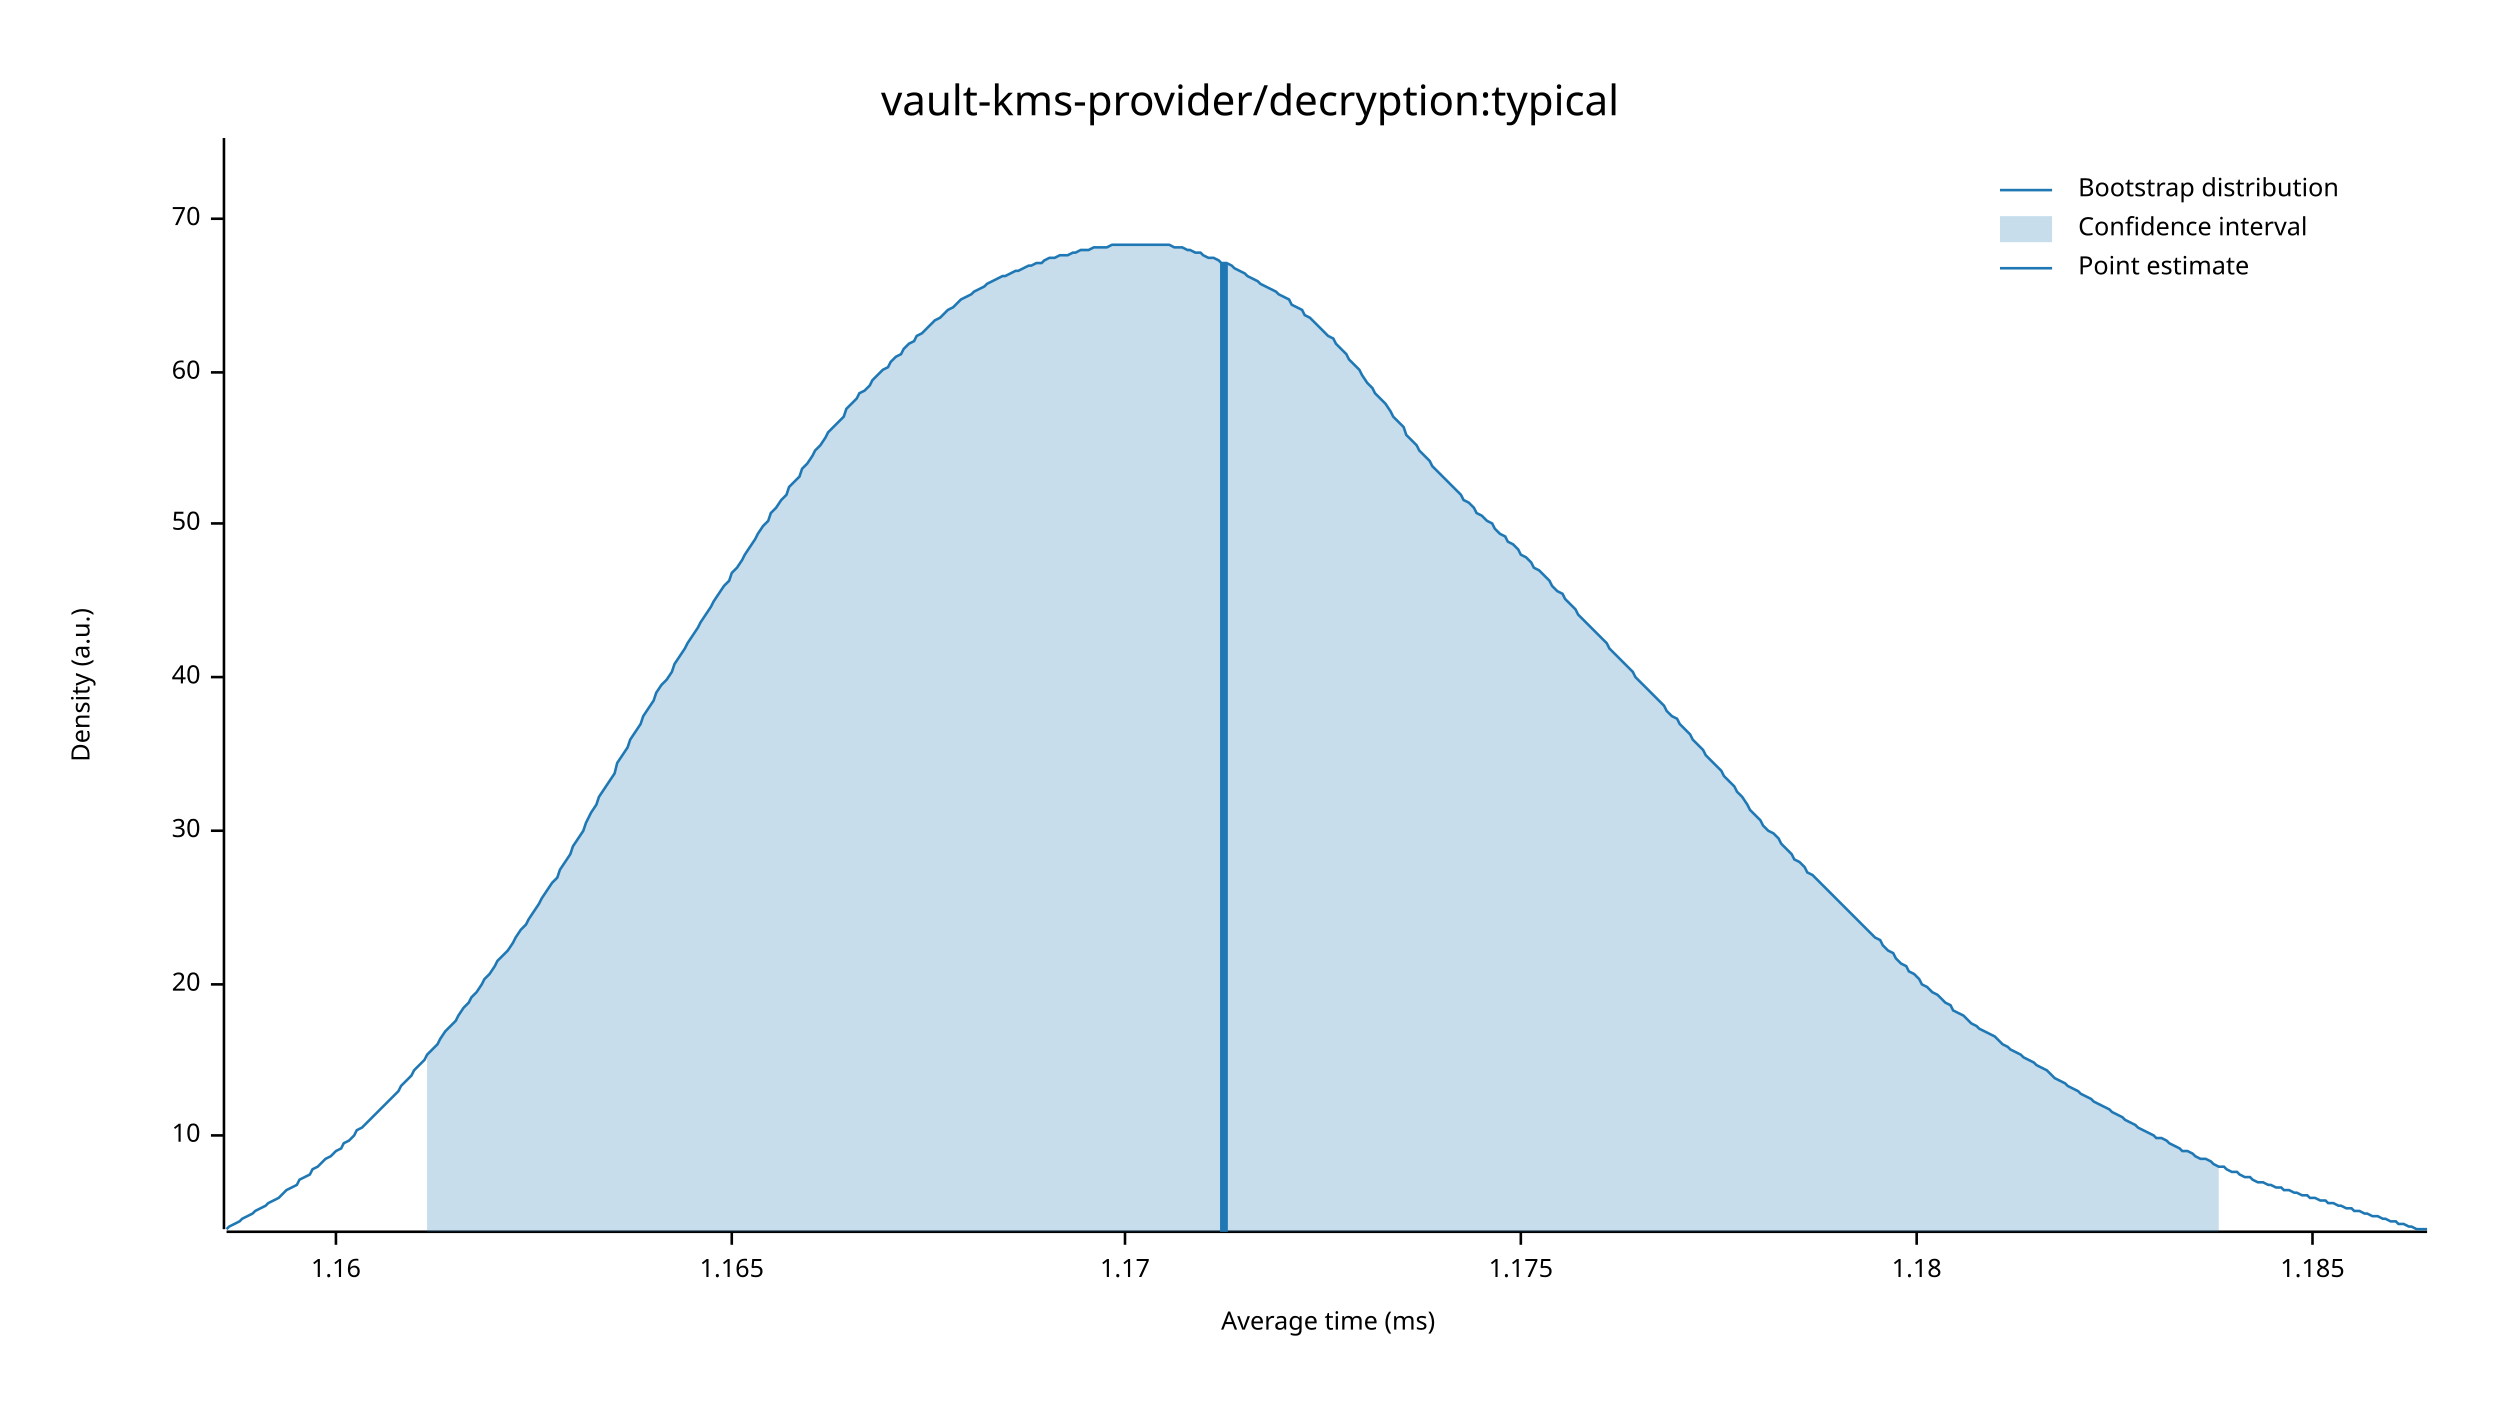
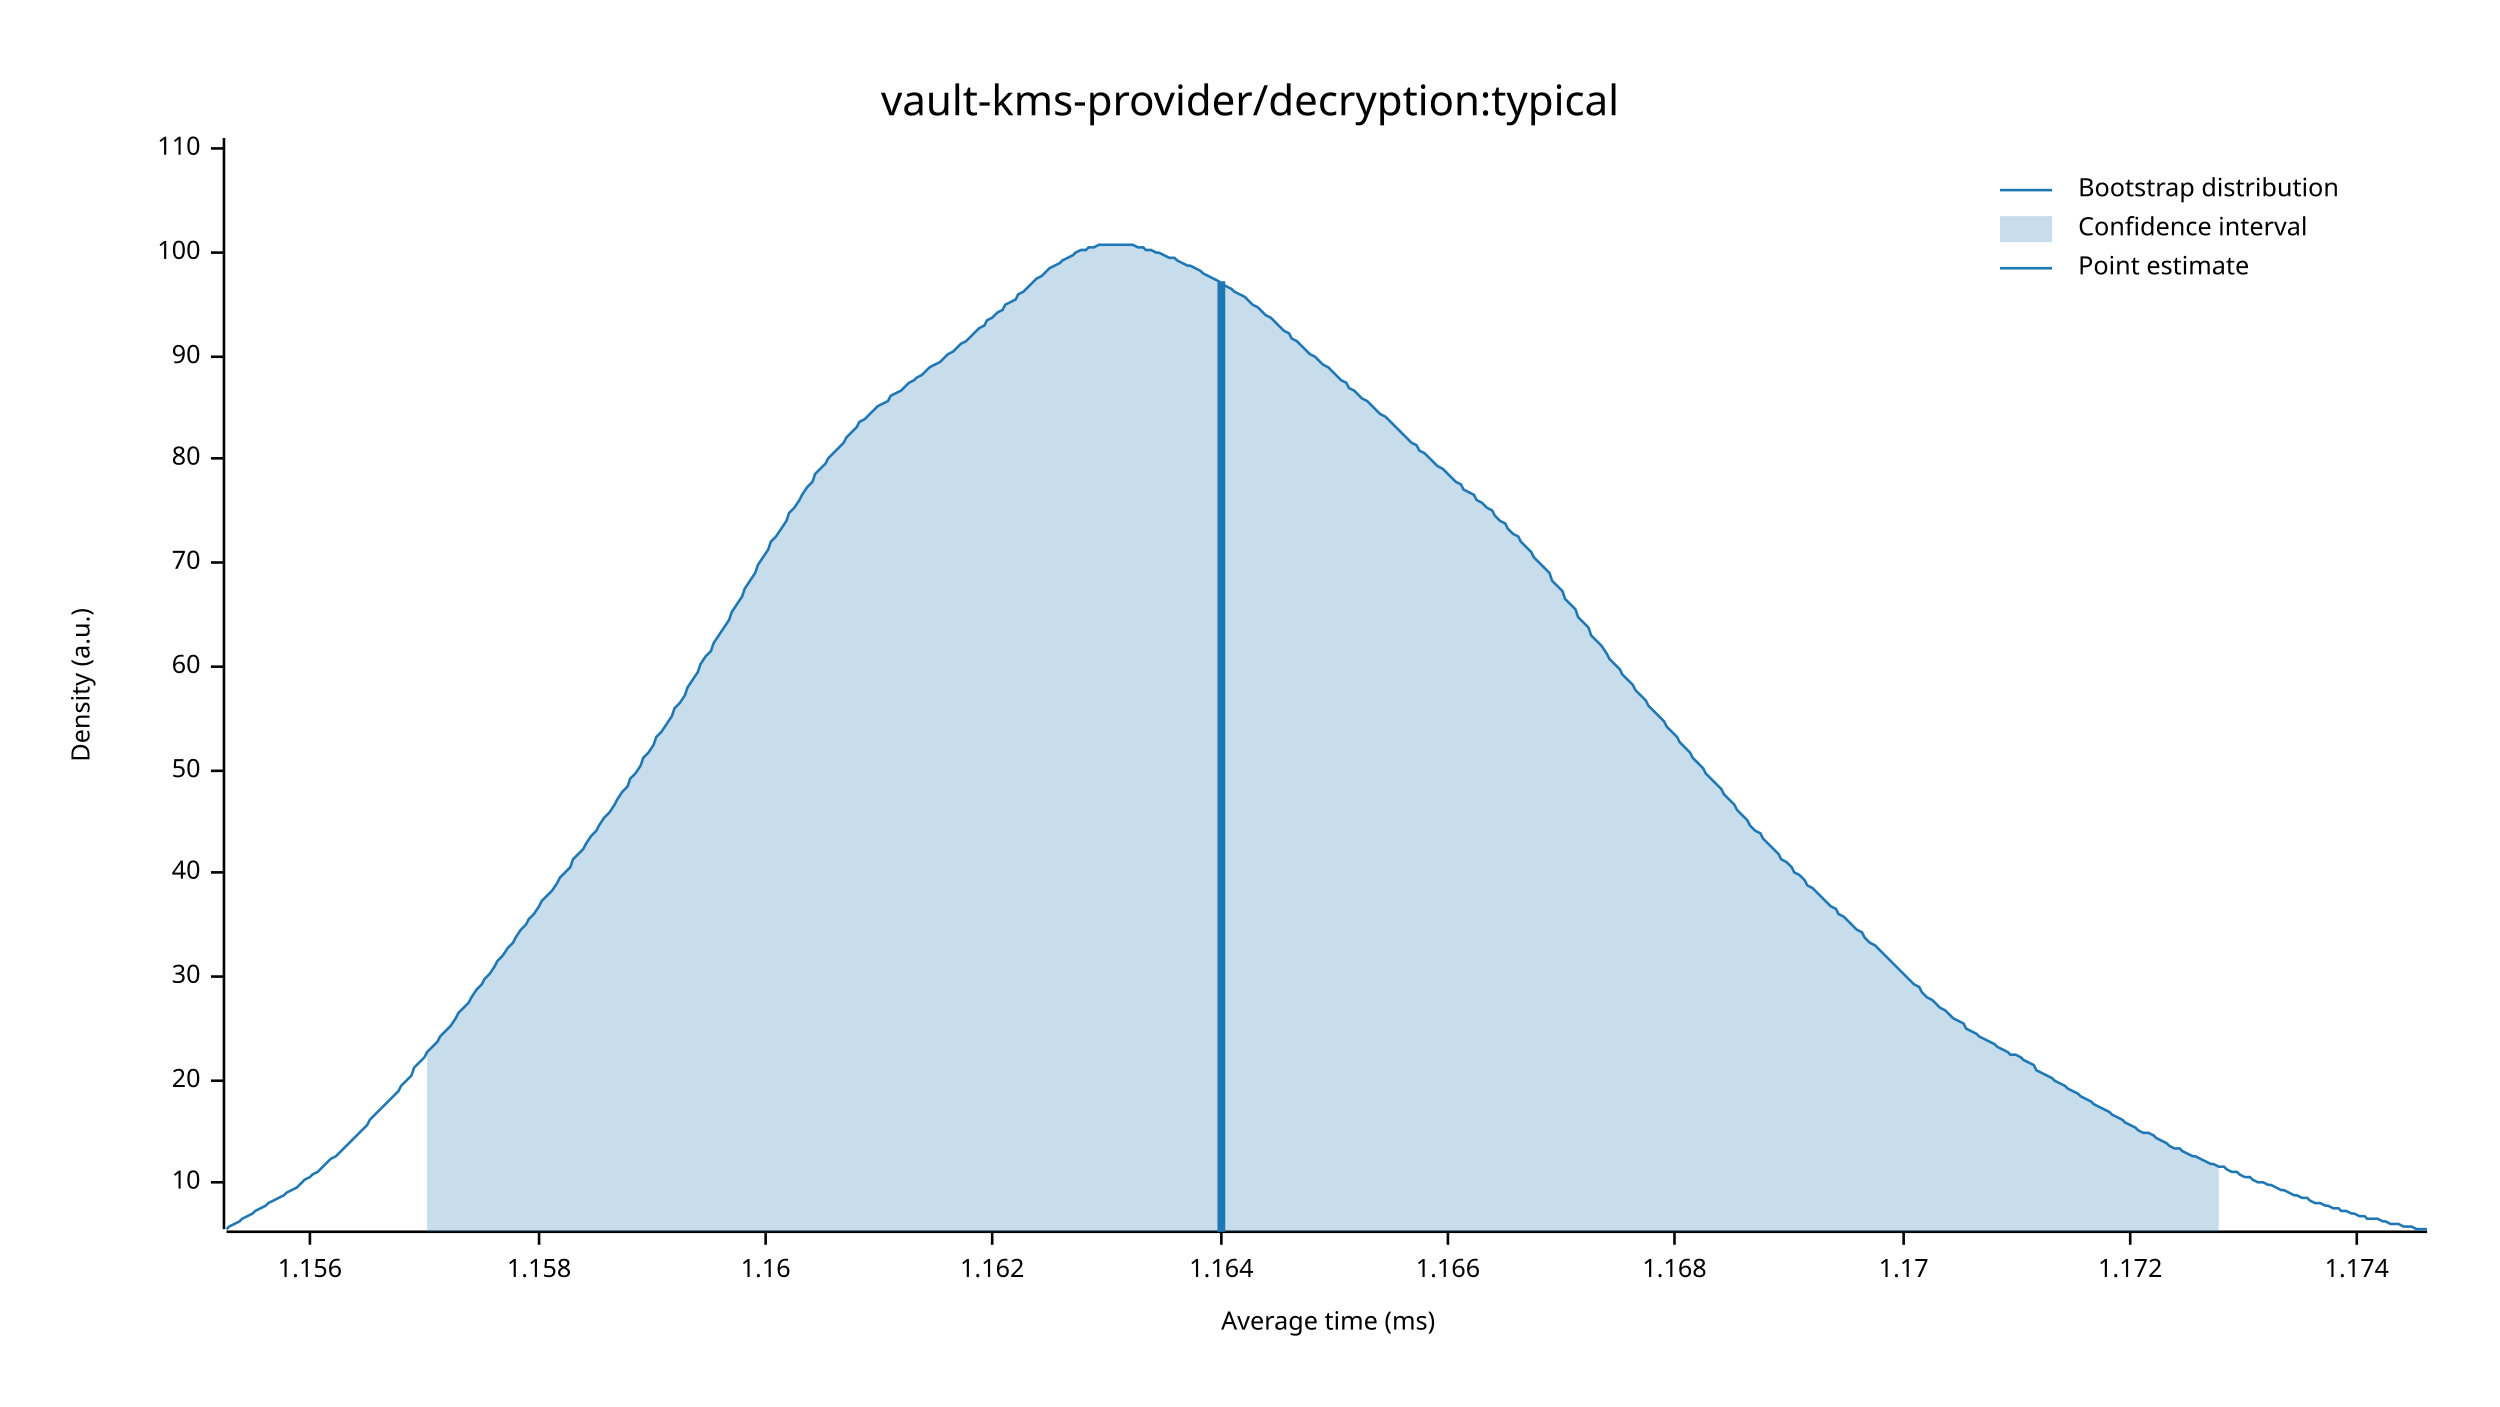
<svg xmlns="http://www.w3.org/2000/svg" width="960" height="540" viewBox="0 0 960 540">
  <text x="480" y="32" dy="0.76em" text-anchor="middle" font-family="sans-serif" font-size="16.129" opacity="1" fill="#000000">
vault-kms-provider/decryption:typical
</text>
  <text x="27" y="263" dy="0.76em" text-anchor="middle" font-family="sans-serif" font-size="9.677" opacity="1" fill="#000000" transform="rotate(270, 27, 263)">
Density (a.u.)
</text>
  <text x="510" y="513" dy="-0.5ex" text-anchor="middle" font-family="sans-serif" font-size="9.677" opacity="1" fill="#000000">
Average time (ms)
</text>
  <polyline fill="none" opacity="1" stroke="#000000" stroke-width="1" points="86,53 86,472 " />
-   <text x="77" y="436" dy="0.5ex" text-anchor="end" font-family="sans-serif" font-size="9.677" opacity="1" fill="#000000">
+   <text x="77" y="454" dy="0.5ex" text-anchor="end" font-family="sans-serif" font-size="9.677" opacity="1" fill="#000000">
10
</text>
-   <polyline fill="none" opacity="1" stroke="#000000" stroke-width="1" points="81,436 86,436 " />
-   <text x="77" y="378" dy="0.5ex" text-anchor="end" font-family="sans-serif" font-size="9.677" opacity="1" fill="#000000">
+   <polyline fill="none" opacity="1" stroke="#000000" stroke-width="1" points="81,454 86,454 " />
+   <text x="77" y="415" dy="0.5ex" text-anchor="end" font-family="sans-serif" font-size="9.677" opacity="1" fill="#000000">
20
</text>
-   <polyline fill="none" opacity="1" stroke="#000000" stroke-width="1" points="81,378 86,378 " />
-   <text x="77" y="319" dy="0.5ex" text-anchor="end" font-family="sans-serif" font-size="9.677" opacity="1" fill="#000000">
+   <polyline fill="none" opacity="1" stroke="#000000" stroke-width="1" points="81,415 86,415 " />
+   <text x="77" y="375" dy="0.5ex" text-anchor="end" font-family="sans-serif" font-size="9.677" opacity="1" fill="#000000">
30
</text>
-   <polyline fill="none" opacity="1" stroke="#000000" stroke-width="1" points="81,319 86,319 " />
-   <text x="77" y="260" dy="0.5ex" text-anchor="end" font-family="sans-serif" font-size="9.677" opacity="1" fill="#000000">
+   <polyline fill="none" opacity="1" stroke="#000000" stroke-width="1" points="81,375 86,375 " />
+   <text x="77" y="335" dy="0.5ex" text-anchor="end" font-family="sans-serif" font-size="9.677" opacity="1" fill="#000000">
40
</text>
-   <polyline fill="none" opacity="1" stroke="#000000" stroke-width="1" points="81,260 86,260 " />
-   <text x="77" y="201" dy="0.5ex" text-anchor="end" font-family="sans-serif" font-size="9.677" opacity="1" fill="#000000">
+   <polyline fill="none" opacity="1" stroke="#000000" stroke-width="1" points="81,335 86,335 " />
+   <text x="77" y="296" dy="0.5ex" text-anchor="end" font-family="sans-serif" font-size="9.677" opacity="1" fill="#000000">
50
</text>
-   <polyline fill="none" opacity="1" stroke="#000000" stroke-width="1" points="81,201 86,201 " />
-   <text x="77" y="143" dy="0.5ex" text-anchor="end" font-family="sans-serif" font-size="9.677" opacity="1" fill="#000000">
+   <polyline fill="none" opacity="1" stroke="#000000" stroke-width="1" points="81,296 86,296 " />
+   <text x="77" y="256" dy="0.5ex" text-anchor="end" font-family="sans-serif" font-size="9.677" opacity="1" fill="#000000">
60
</text>
-   <polyline fill="none" opacity="1" stroke="#000000" stroke-width="1" points="81,143 86,143 " />
-   <text x="77" y="84" dy="0.5ex" text-anchor="end" font-family="sans-serif" font-size="9.677" opacity="1" fill="#000000">
+   <polyline fill="none" opacity="1" stroke="#000000" stroke-width="1" points="81,256 86,256 " />
+   <text x="77" y="216" dy="0.5ex" text-anchor="end" font-family="sans-serif" font-size="9.677" opacity="1" fill="#000000">
70
</text>
-   <polyline fill="none" opacity="1" stroke="#000000" stroke-width="1" points="81,84 86,84 " />
+   <polyline fill="none" opacity="1" stroke="#000000" stroke-width="1" points="81,216 86,216 " />
+   <text x="77" y="176" dy="0.5ex" text-anchor="end" font-family="sans-serif" font-size="9.677" opacity="1" fill="#000000">
+ 80
+ </text>
+   <polyline fill="none" opacity="1" stroke="#000000" stroke-width="1" points="81,176 86,176 " />
+   <text x="77" y="137" dy="0.5ex" text-anchor="end" font-family="sans-serif" font-size="9.677" opacity="1" fill="#000000">
+ 90
+ </text>
+   <polyline fill="none" opacity="1" stroke="#000000" stroke-width="1" points="81,137 86,137 " />
+   <text x="77" y="97" dy="0.5ex" text-anchor="end" font-family="sans-serif" font-size="9.677" opacity="1" fill="#000000">
+ 100
+ </text>
+   <polyline fill="none" opacity="1" stroke="#000000" stroke-width="1" points="81,97 86,97 " />
+   <text x="77" y="57" dy="0.5ex" text-anchor="end" font-family="sans-serif" font-size="9.677" opacity="1" fill="#000000">
+ 110
+ </text>
+   <polyline fill="none" opacity="1" stroke="#000000" stroke-width="1" points="81,57 86,57 " />
  <polyline fill="none" opacity="1" stroke="#000000" stroke-width="1" points="87,473 932,473 " />
-   <text x="129" y="483" dy="0.76em" text-anchor="middle" font-family="sans-serif" font-size="9.677" opacity="1" fill="#000000">
+   <text x="119" y="483" dy="0.76em" text-anchor="middle" font-family="sans-serif" font-size="9.677" opacity="1" fill="#000000">
+ 1.156
+ </text>
+   <polyline fill="none" opacity="1" stroke="#000000" stroke-width="1" points="119,473 119,478 " />
+   <text x="207" y="483" dy="0.76em" text-anchor="middle" font-family="sans-serif" font-size="9.677" opacity="1" fill="#000000">
+ 1.158
+ </text>
+   <polyline fill="none" opacity="1" stroke="#000000" stroke-width="1" points="207,473 207,478 " />
+   <text x="294" y="483" dy="0.76em" text-anchor="middle" font-family="sans-serif" font-size="9.677" opacity="1" fill="#000000">
1.16
</text>
-   <polyline fill="none" opacity="1" stroke="#000000" stroke-width="1" points="129,473 129,478 " />
-   <text x="281" y="483" dy="0.76em" text-anchor="middle" font-family="sans-serif" font-size="9.677" opacity="1" fill="#000000">
- 1.165
+   <polyline fill="none" opacity="1" stroke="#000000" stroke-width="1" points="294,473 294,478 " />
+   <text x="381" y="483" dy="0.76em" text-anchor="middle" font-family="sans-serif" font-size="9.677" opacity="1" fill="#000000">
+ 1.162
</text>
-   <polyline fill="none" opacity="1" stroke="#000000" stroke-width="1" points="281,473 281,478 " />
-   <text x="432" y="483" dy="0.76em" text-anchor="middle" font-family="sans-serif" font-size="9.677" opacity="1" fill="#000000">
+   <polyline fill="none" opacity="1" stroke="#000000" stroke-width="1" points="381,473 381,478 " />
+   <text x="469" y="483" dy="0.76em" text-anchor="middle" font-family="sans-serif" font-size="9.677" opacity="1" fill="#000000">
+ 1.164
+ </text>
+   <polyline fill="none" opacity="1" stroke="#000000" stroke-width="1" points="469,473 469,478 " />
+   <text x="556" y="483" dy="0.76em" text-anchor="middle" font-family="sans-serif" font-size="9.677" opacity="1" fill="#000000">
+ 1.166
+ </text>
+   <polyline fill="none" opacity="1" stroke="#000000" stroke-width="1" points="556,473 556,478 " />
+   <text x="643" y="483" dy="0.76em" text-anchor="middle" font-family="sans-serif" font-size="9.677" opacity="1" fill="#000000">
+ 1.168
+ </text>
+   <polyline fill="none" opacity="1" stroke="#000000" stroke-width="1" points="643,473 643,478 " />
+   <text x="731" y="483" dy="0.76em" text-anchor="middle" font-family="sans-serif" font-size="9.677" opacity="1" fill="#000000">
1.17
</text>
-   <polyline fill="none" opacity="1" stroke="#000000" stroke-width="1" points="432,473 432,478 " />
-   <text x="584" y="483" dy="0.76em" text-anchor="middle" font-family="sans-serif" font-size="9.677" opacity="1" fill="#000000">
- 1.175
+   <polyline fill="none" opacity="1" stroke="#000000" stroke-width="1" points="731,473 731,478 " />
+   <text x="818" y="483" dy="0.76em" text-anchor="middle" font-family="sans-serif" font-size="9.677" opacity="1" fill="#000000">
+ 1.172
</text>
-   <polyline fill="none" opacity="1" stroke="#000000" stroke-width="1" points="584,473 584,478 " />
-   <text x="736" y="483" dy="0.76em" text-anchor="middle" font-family="sans-serif" font-size="9.677" opacity="1" fill="#000000">
- 1.18
+   <polyline fill="none" opacity="1" stroke="#000000" stroke-width="1" points="818,473 818,478 " />
+   <text x="905" y="483" dy="0.76em" text-anchor="middle" font-family="sans-serif" font-size="9.677" opacity="1" fill="#000000">
+ 1.174
</text>
-   <polyline fill="none" opacity="1" stroke="#000000" stroke-width="1" points="736,473 736,478 " />
-   <text x="888" y="483" dy="0.76em" text-anchor="middle" font-family="sans-serif" font-size="9.677" opacity="1" fill="#000000">
- 1.185
- </text>
-   <polyline fill="none" opacity="1" stroke="#000000" stroke-width="1" points="888,473 888,478 " />
-   <polyline fill="none" opacity="1" stroke="#1F78B4" stroke-width="1" points="87,472 88,471 90,470 92,469 93,468 95,467 97,466 98,465 100,464 102,463 103,462 105,461 107,460 109,458 110,457 112,456 114,455 115,453 117,452 119,451 120,449 122,448 124,446 125,445 127,444 129,442 131,441 132,439 134,438 136,436 137,434 139,433 141,431 142,430 144,428 146,426 147,425 149,423 151,421 153,419 154,417 156,415 158,413 159,411 161,409 163,407 164,405 166,403 168,401 169,399 171,396 173,394 175,392 176,390 178,387 180,385 181,383 183,381 185,378 186,376 188,374 190,371 191,369 193,367 195,365 197,362 198,360 200,357 202,355 203,353 205,350 207,347 208,345 210,342 212,339 214,337 215,334 217,331 219,328 220,325 222,322 224,319 225,316 227,312 229,309 230,306 232,303 234,300 236,297 237,293 239,290 241,287 242,284 244,281 246,278 247,275 249,272 251,269 252,266 254,263 256,261 258,258 259,255 261,252 263,249 264,247 266,244 268,241 269,239 271,236 273,233 274,231 276,228 278,225 280,223 281,220 283,218 285,215 286,213 288,210 290,207 291,205 293,202 295,200 296,197 298,195 300,192 302,190 303,187 305,185 307,183 308,180 310,178 312,175 313,173 315,171 317,168 318,166 320,164 322,162 324,160 325,157 327,155 329,153 330,151 332,150 334,148 335,146 337,144 339,142 341,141 342,139 344,137 346,136 347,134 349,132 351,131 352,129 354,128 356,126 357,125 359,123 361,122 363,120 364,119 366,118 368,116 369,115 371,114 373,113 374,112 376,111 378,110 379,109 381,108 383,107 385,106 386,106 388,105 390,104 391,104 393,103 395,102 396,102 398,101 400,101 401,100 403,99 405,99 407,98 408,98 410,98 412,97 413,97 415,96 417,96 418,96 420,95 422,95 423,95 425,95 427,94 429,94 430,94 432,94 434,94 435,94 437,94 439,94 440,94 442,94 444,94 445,94 447,94 449,94 451,95 452,95 454,95 456,96 457,96 459,97 461,97 462,98 464,99 466,99 468,100 469,101 471,101 473,102 474,103 476,104 478,105 479,106 481,107 483,108 484,109 486,110 488,111 490,112 491,113 493,114 495,115 496,117 498,118 500,119 501,121 503,122 505,124 506,125 508,127 510,129 512,130 513,132 515,134 517,136 518,138 520,140 522,142 523,144 525,147 527,149 528,151 530,153 532,155 534,158 535,160 537,162 539,164 540,167 542,169 544,171 545,173 547,175 549,177 550,179 552,181 554,183 556,185 557,186 559,188 561,190 562,192 564,193 566,195 567,197 569,198 571,200 573,201 574,203 576,205 578,206 579,208 581,209 583,211 584,213 586,214 588,216 589,218 591,219 593,221 595,223 596,225 598,227 600,228 601,230 603,232 605,234 606,236 608,238 610,240 611,241 613,243 615,245 617,247 618,249 620,251 622,253 623,254 625,256 627,258 628,260 630,262 632,264 633,265 635,267 637,269 639,271 640,273 642,275 644,276 645,278 647,280 649,282 650,284 652,286 654,288 655,290 657,292 659,294 661,296 662,298 664,300 666,302 667,304 669,306 671,309 672,311 674,313 676,315 677,317 679,319 681,320 683,322 684,324 686,326 688,328 689,330 691,331 693,333 694,335 696,336 698,338 700,340 701,341 703,343 705,345 706,346 708,348 710,350 711,351 713,353 715,355 716,356 718,358 720,360 722,361 723,363 725,365 727,366 728,368 730,370 732,371 733,373 735,374 737,376 738,378 740,379 742,381 744,382 745,383 747,385 749,386 750,388 752,389 754,390 755,391 757,393 759,394 760,395 762,396 764,397 766,398 767,399 769,401 771,402 772,403 774,404 776,405 777,406 779,407 781,408 782,409 784,410 786,411 788,413 789,414 791,415 793,416 794,417 796,418 798,419 799,420 801,421 803,422 804,423 806,424 808,425 810,426 811,427 813,428 815,429 816,430 818,431 820,432 821,433 823,434 825,435 827,436 828,437 830,437 832,438 833,439 835,440 837,441 838,442 840,442 842,443 843,444 845,445 847,445 849,446 850,447 852,448 854,448 855,449 857,450 859,450 860,451 862,452 864,452 865,453 867,454 869,454 871,455 872,455 874,456 876,456 877,457 879,457 881,458 882,458 884,459 886,459 887,460 889,460 891,461 893,461 894,462 896,462 898,463 899,463 901,464 903,464 904,465 906,465 908,466 909,466 911,467 913,467 915,468 916,468 918,469 920,469 921,470 923,470 925,471 926,471 928,472 930,472 932,472 " />
-   <polygon opacity="0.25" fill="#1F78B4" points="164,405 166,403 168,401 169,399 171,396 173,394 175,392 176,390 178,387 180,385 181,383 183,381 185,378 186,376 188,374 190,371 191,369 193,367 195,365 197,362 198,360 200,357 202,355 203,353 205,350 207,347 208,345 210,342 212,339 214,337 215,334 217,331 219,328 220,325 222,322 224,319 225,316 227,312 229,309 230,306 232,303 234,300 236,297 237,293 239,290 241,287 242,284 244,281 246,278 247,275 249,272 251,269 252,266 254,263 256,261 258,258 259,255 261,252 263,249 264,247 266,244 268,241 269,239 271,236 273,233 274,231 276,228 278,225 280,223 281,220 283,218 285,215 286,213 288,210 290,207 291,205 293,202 295,200 296,197 298,195 300,192 302,190 303,187 305,185 307,183 308,180 310,178 312,175 313,173 315,171 317,168 318,166 320,164 322,162 324,160 325,157 327,155 329,153 330,151 332,150 334,148 335,146 337,144 339,142 341,141 342,139 344,137 346,136 347,134 349,132 351,131 352,129 354,128 356,126 357,125 359,123 361,122 363,120 364,119 366,118 368,116 369,115 371,114 373,113 374,112 376,111 378,110 379,109 381,108 383,107 385,106 386,106 388,105 390,104 391,104 393,103 395,102 396,102 398,101 400,101 401,100 403,99 405,99 407,98 408,98 410,98 412,97 413,97 415,96 417,96 418,96 420,95 422,95 423,95 425,95 427,94 429,94 430,94 432,94 434,94 435,94 437,94 439,94 440,94 442,94 444,94 445,94 447,94 449,94 451,95 452,95 454,95 456,96 457,96 459,97 461,97 462,98 464,99 466,99 468,100 469,101 471,101 473,102 474,103 476,104 478,105 479,106 481,107 483,108 484,109 486,110 488,111 490,112 491,113 493,114 495,115 496,117 498,118 500,119 501,121 503,122 505,124 506,125 508,127 510,129 512,130 513,132 515,134 517,136 518,138 520,140 522,142 523,144 525,147 527,149 528,151 530,153 532,155 534,158 535,160 537,162 539,164 540,167 542,169 544,171 545,173 547,175 549,177 550,179 552,181 554,183 556,185 557,186 559,188 561,190 562,192 564,193 566,195 567,197 569,198 571,200 573,201 574,203 576,205 578,206 579,208 581,209 583,211 584,213 586,214 588,216 589,218 591,219 593,221 595,223 596,225 598,227 600,228 601,230 603,232 605,234 606,236 608,238 610,240 611,241 613,243 615,245 617,247 618,249 620,251 622,253 623,254 625,256 627,258 628,260 630,262 632,264 633,265 635,267 637,269 639,271 640,273 642,275 644,276 645,278 647,280 649,282 650,284 652,286 654,288 655,290 657,292 659,294 661,296 662,298 664,300 666,302 667,304 669,306 671,309 672,311 674,313 676,315 677,317 679,319 681,320 683,322 684,324 686,326 688,328 689,330 691,331 693,333 694,335 696,336 698,338 700,340 701,341 703,343 705,345 706,346 708,348 710,350 711,351 713,353 715,355 716,356 718,358 720,360 722,361 723,363 725,365 727,366 728,368 730,370 732,371 733,373 735,374 737,376 738,378 740,379 742,381 744,382 745,383 747,385 749,386 750,388 752,389 754,390 755,391 757,393 759,394 760,395 762,396 764,397 766,398 767,399 769,401 771,402 772,403 774,404 776,405 777,406 779,407 781,408 782,409 784,410 786,411 788,413 789,414 791,415 793,416 794,417 796,418 798,419 799,420 801,421 803,422 804,423 806,424 808,425 810,426 811,427 813,428 815,429 816,430 818,431 820,432 821,433 823,434 825,435 827,436 828,437 830,437 832,438 833,439 835,440 837,441 838,442 840,442 842,443 843,444 845,445 847,445 849,446 850,447 852,448 852,473 164,473 " />
-   <polyline fill="none" opacity="1" stroke="#1F78B4" stroke-width="3" points="470,473 470,101 " />
+   <polyline fill="none" opacity="1" stroke="#000000" stroke-width="1" points="905,473 905,478 " />
+   <polyline fill="none" opacity="1" stroke="#1F78B4" stroke-width="1" points="87,472 88,471 90,470 92,469 93,468 95,467 97,466 98,465 100,464 102,463 103,462 105,461 107,460 109,459 110,458 112,457 114,456 115,455 117,453 119,452 120,451 122,450 124,448 125,447 127,445 129,444 131,442 132,441 134,439 136,437 137,436 139,434 141,432 142,430 144,428 146,426 147,425 149,423 151,421 153,419 154,417 156,415 158,413 159,410 161,408 163,406 164,404 166,402 168,400 169,398 171,396 173,394 175,391 176,389 178,387 180,385 181,383 183,380 185,378 186,376 188,374 190,371 191,369 193,367 195,364 197,362 198,360 200,357 202,355 203,353 205,351 207,348 208,346 210,344 212,342 214,339 215,337 217,335 219,333 220,330 222,328 224,326 225,324 227,321 229,319 230,317 232,314 234,312 236,309 237,307 239,304 241,302 242,299 244,297 246,294 247,291 249,289 251,286 252,283 254,281 256,278 258,275 259,272 261,270 263,267 264,264 266,261 268,258 269,255 271,252 273,250 274,247 276,244 278,241 280,238 281,235 283,232 285,229 286,226 288,223 290,220 291,217 293,214 295,211 296,208 298,206 300,203 302,200 303,197 305,195 307,192 308,190 310,187 312,185 313,182 315,180 317,178 318,176 320,174 322,172 324,170 325,168 327,166 329,164 330,162 332,161 334,159 335,158 337,156 339,155 341,154 342,152 344,151 346,150 347,149 349,147 351,146 352,145 354,144 356,142 357,141 359,140 361,139 363,137 364,136 366,135 368,133 369,132 371,131 373,129 374,128 376,126 378,125 379,123 381,122 383,120 385,119 386,117 388,116 390,115 391,113 393,112 395,110 396,109 398,107 400,106 401,105 403,103 405,102 407,101 408,100 410,99 412,98 413,97 415,96 417,96 418,95 420,95 422,94 423,94 425,94 427,94 429,94 430,94 432,94 434,94 435,94 437,95 439,95 440,96 442,96 444,97 445,97 447,98 449,99 451,99 452,100 454,101 456,102 457,102 459,103 461,104 462,105 464,106 466,107 468,108 469,109 471,110 473,111 474,112 476,113 478,114 479,115 481,117 483,118 484,119 486,121 488,122 490,124 491,125 493,127 495,128 496,130 498,131 500,133 501,134 503,136 505,137 506,138 508,140 510,141 512,143 513,144 515,146 517,147 518,149 520,150 522,152 523,153 525,154 527,156 528,157 530,159 532,160 534,162 535,163 537,165 539,167 540,168 542,170 544,171 545,173 547,174 549,176 550,177 552,179 554,180 556,182 557,183 559,185 561,186 562,188 564,189 566,190 567,192 569,193 571,195 573,196 574,198 576,200 578,201 579,203 581,205 583,206 584,208 586,210 588,212 589,214 591,216 593,218 595,220 596,223 598,225 600,227 601,230 603,232 605,234 606,237 608,239 610,241 611,244 613,246 615,248 617,251 618,253 620,255 622,257 623,259 625,261 627,263 628,265 630,267 632,269 633,271 635,273 637,275 639,277 640,279 642,281 644,283 645,285 647,287 649,289 650,291 652,293 654,295 655,297 657,299 659,301 661,303 662,305 664,307 666,309 667,311 669,313 671,315 672,317 674,319 676,320 677,322 679,324 681,326 683,328 684,330 686,331 688,333 689,335 691,336 693,338 694,340 696,341 698,343 700,345 701,346 703,348 705,349 706,351 708,352 710,354 711,355 713,357 715,358 716,360 718,362 720,363 722,365 723,366 725,368 727,370 728,371 730,373 732,375 733,376 735,378 737,379 738,381 740,383 742,384 744,386 745,387 747,388 749,390 750,391 752,392 754,393 755,395 757,396 759,397 760,398 762,399 764,400 766,401 767,402 769,403 771,404 772,405 774,405 776,406 777,407 779,408 781,409 782,411 784,412 786,413 788,414 789,415 791,416 793,417 794,418 796,419 798,420 799,421 801,422 803,423 804,424 806,425 808,426 810,427 811,428 813,429 815,430 816,431 818,432 820,433 821,434 823,435 825,435 827,436 828,437 830,438 832,439 833,440 835,441 837,441 838,442 840,443 842,444 843,444 845,445 847,446 849,447 850,447 852,448 854,448 855,449 857,450 859,450 860,451 862,452 864,452 865,453 867,454 869,454 871,455 872,455 874,456 876,457 877,457 879,458 881,459 882,459 884,460 886,460 887,461 889,462 891,462 893,463 894,463 896,464 898,464 899,465 901,465 903,466 904,466 906,467 908,467 909,468 911,468 913,468 915,469 916,469 918,470 920,470 921,470 923,471 925,471 926,471 928,472 930,472 932,472 " />
+   <polygon opacity="0.25" fill="#1F78B4" points="164,404 166,402 168,400 169,398 171,396 173,394 175,391 176,389 178,387 180,385 181,383 183,380 185,378 186,376 188,374 190,371 191,369 193,367 195,364 197,362 198,360 200,357 202,355 203,353 205,351 207,348 208,346 210,344 212,342 214,339 215,337 217,335 219,333 220,330 222,328 224,326 225,324 227,321 229,319 230,317 232,314 234,312 236,309 237,307 239,304 241,302 242,299 244,297 246,294 247,291 249,289 251,286 252,283 254,281 256,278 258,275 259,272 261,270 263,267 264,264 266,261 268,258 269,255 271,252 273,250 274,247 276,244 278,241 280,238 281,235 283,232 285,229 286,226 288,223 290,220 291,217 293,214 295,211 296,208 298,206 300,203 302,200 303,197 305,195 307,192 308,190 310,187 312,185 313,182 315,180 317,178 318,176 320,174 322,172 324,170 325,168 327,166 329,164 330,162 332,161 334,159 335,158 337,156 339,155 341,154 342,152 344,151 346,150 347,149 349,147 351,146 352,145 354,144 356,142 357,141 359,140 361,139 363,137 364,136 366,135 368,133 369,132 371,131 373,129 374,128 376,126 378,125 379,123 381,122 383,120 385,119 386,117 388,116 390,115 391,113 393,112 395,110 396,109 398,107 400,106 401,105 403,103 405,102 407,101 408,100 410,99 412,98 413,97 415,96 417,96 418,95 420,95 422,94 423,94 425,94 427,94 429,94 430,94 432,94 434,94 435,94 437,95 439,95 440,96 442,96 444,97 445,97 447,98 449,99 451,99 452,100 454,101 456,102 457,102 459,103 461,104 462,105 464,106 466,107 468,108 469,109 471,110 473,111 474,112 476,113 478,114 479,115 481,117 483,118 484,119 486,121 488,122 490,124 491,125 493,127 495,128 496,130 498,131 500,133 501,134 503,136 505,137 506,138 508,140 510,141 512,143 513,144 515,146 517,147 518,149 520,150 522,152 523,153 525,154 527,156 528,157 530,159 532,160 534,162 535,163 537,165 539,167 540,168 542,170 544,171 545,173 547,174 549,176 550,177 552,179 554,180 556,182 557,183 559,185 561,186 562,188 564,189 566,190 567,192 569,193 571,195 573,196 574,198 576,200 578,201 579,203 581,205 583,206 584,208 586,210 588,212 589,214 591,216 593,218 595,220 596,223 598,225 600,227 601,230 603,232 605,234 606,237 608,239 610,241 611,244 613,246 615,248 617,251 618,253 620,255 622,257 623,259 625,261 627,263 628,265 630,267 632,269 633,271 635,273 637,275 639,277 640,279 642,281 644,283 645,285 647,287 649,289 650,291 652,293 654,295 655,297 657,299 659,301 661,303 662,305 664,307 666,309 667,311 669,313 671,315 672,317 674,319 676,320 677,322 679,324 681,326 683,328 684,330 686,331 688,333 689,335 691,336 693,338 694,340 696,341 698,343 700,345 701,346 703,348 705,349 706,351 708,352 710,354 711,355 713,357 715,358 716,360 718,362 720,363 722,365 723,366 725,368 727,370 728,371 730,373 732,375 733,376 735,378 737,379 738,381 740,383 742,384 744,386 745,387 747,388 749,390 750,391 752,392 754,393 755,395 757,396 759,397 760,398 762,399 764,400 766,401 767,402 769,403 771,404 772,405 774,405 776,406 777,407 779,408 781,409 782,411 784,412 786,413 788,414 789,415 791,416 793,417 794,418 796,419 798,420 799,421 801,422 803,423 804,424 806,425 808,426 810,427 811,428 813,429 815,430 816,431 818,432 820,433 821,434 823,435 825,435 827,436 828,437 830,438 832,439 833,440 835,441 837,441 838,442 840,443 842,444 843,444 845,445 847,446 849,447 850,447 852,448 852,473 164,473 " />
+   <polyline fill="none" opacity="1" stroke="#1F78B4" stroke-width="3" points="469,473 469,108 " />
  <text x="798" y="68" dy="0.76em" text-anchor="start" font-family="sans-serif" font-size="9.677" opacity="1" fill="#000000">
Bootstrap distribution
</text>
  <text x="798" y="83" dy="0.76em" text-anchor="start" font-family="sans-serif" font-size="9.677" opacity="1" fill="#000000">
Confidence interval
</text>
  <text x="798" y="98" dy="0.76em" text-anchor="start" font-family="sans-serif" font-size="9.677" opacity="1" fill="#000000">
Point estimate
</text>
  <polyline fill="none" opacity="1" stroke="#1F78B4" stroke-width="1" points="768,73 788,73 " />
  <rect x="768" y="83" width="20" height="10" opacity="0.25" fill="#1F78B4" stroke="none" />
  <polyline fill="none" opacity="1" stroke="#1F78B4" stroke-width="1" points="768,103 788,103 " />
</svg>
